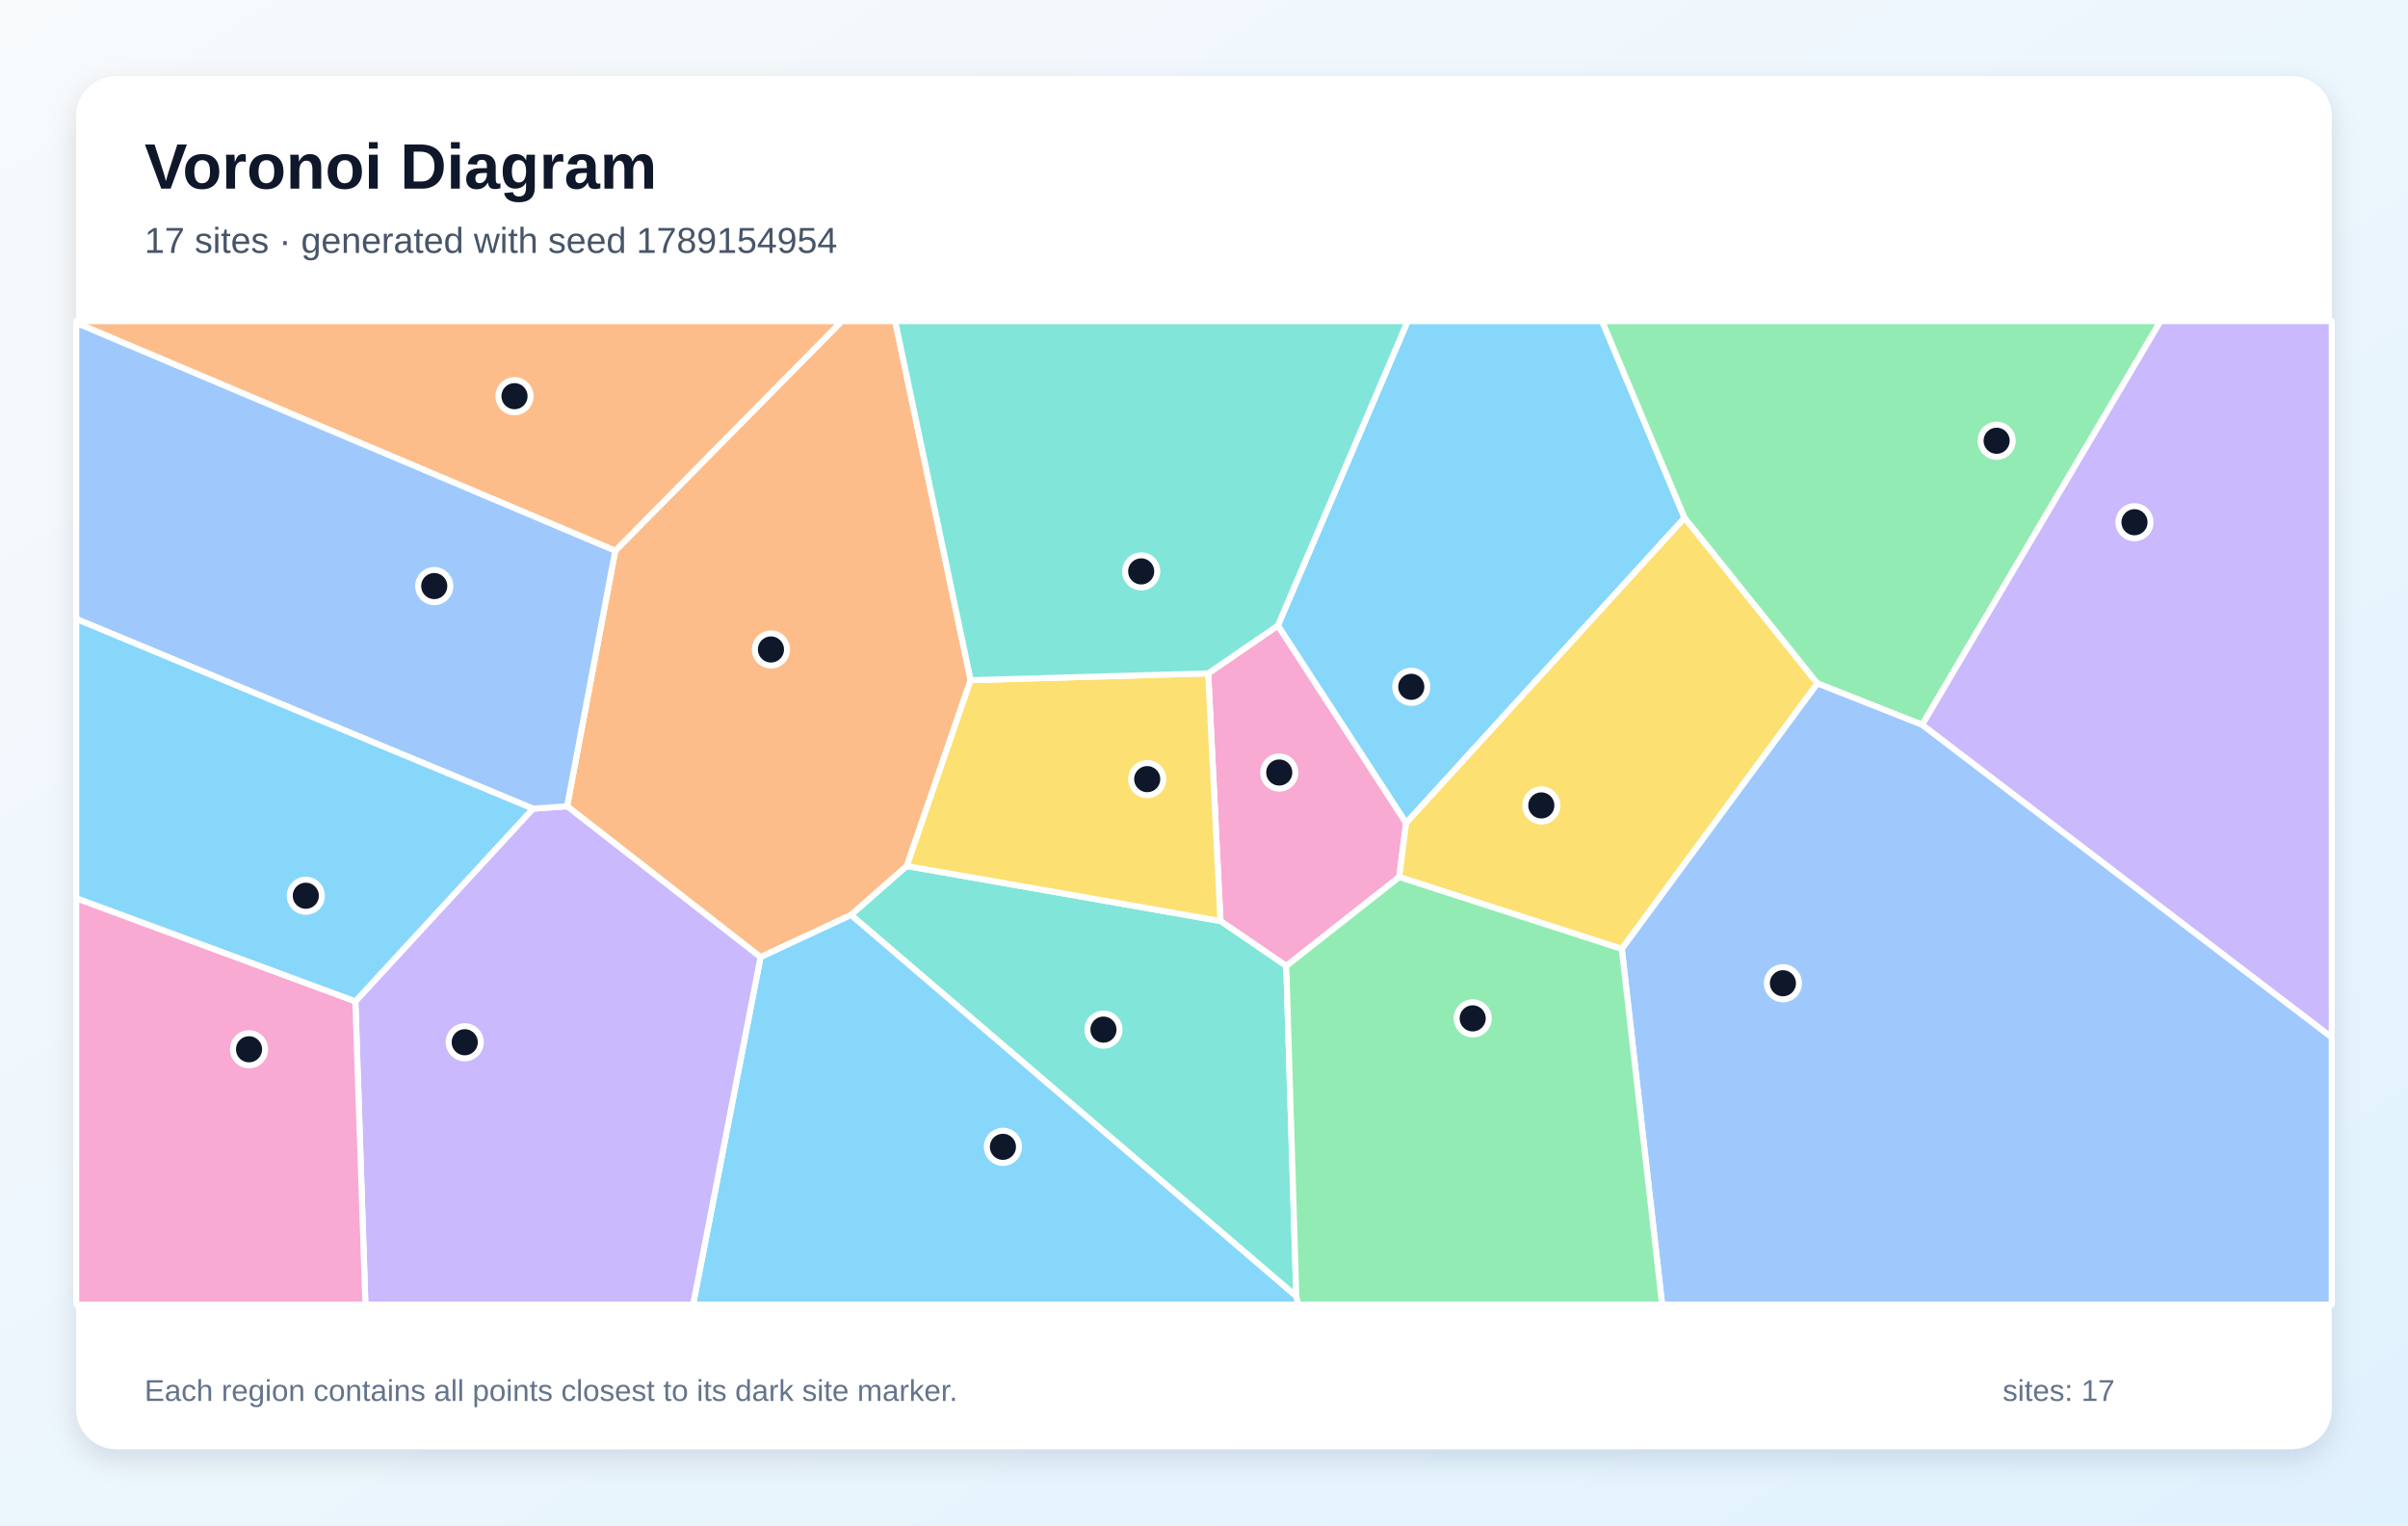
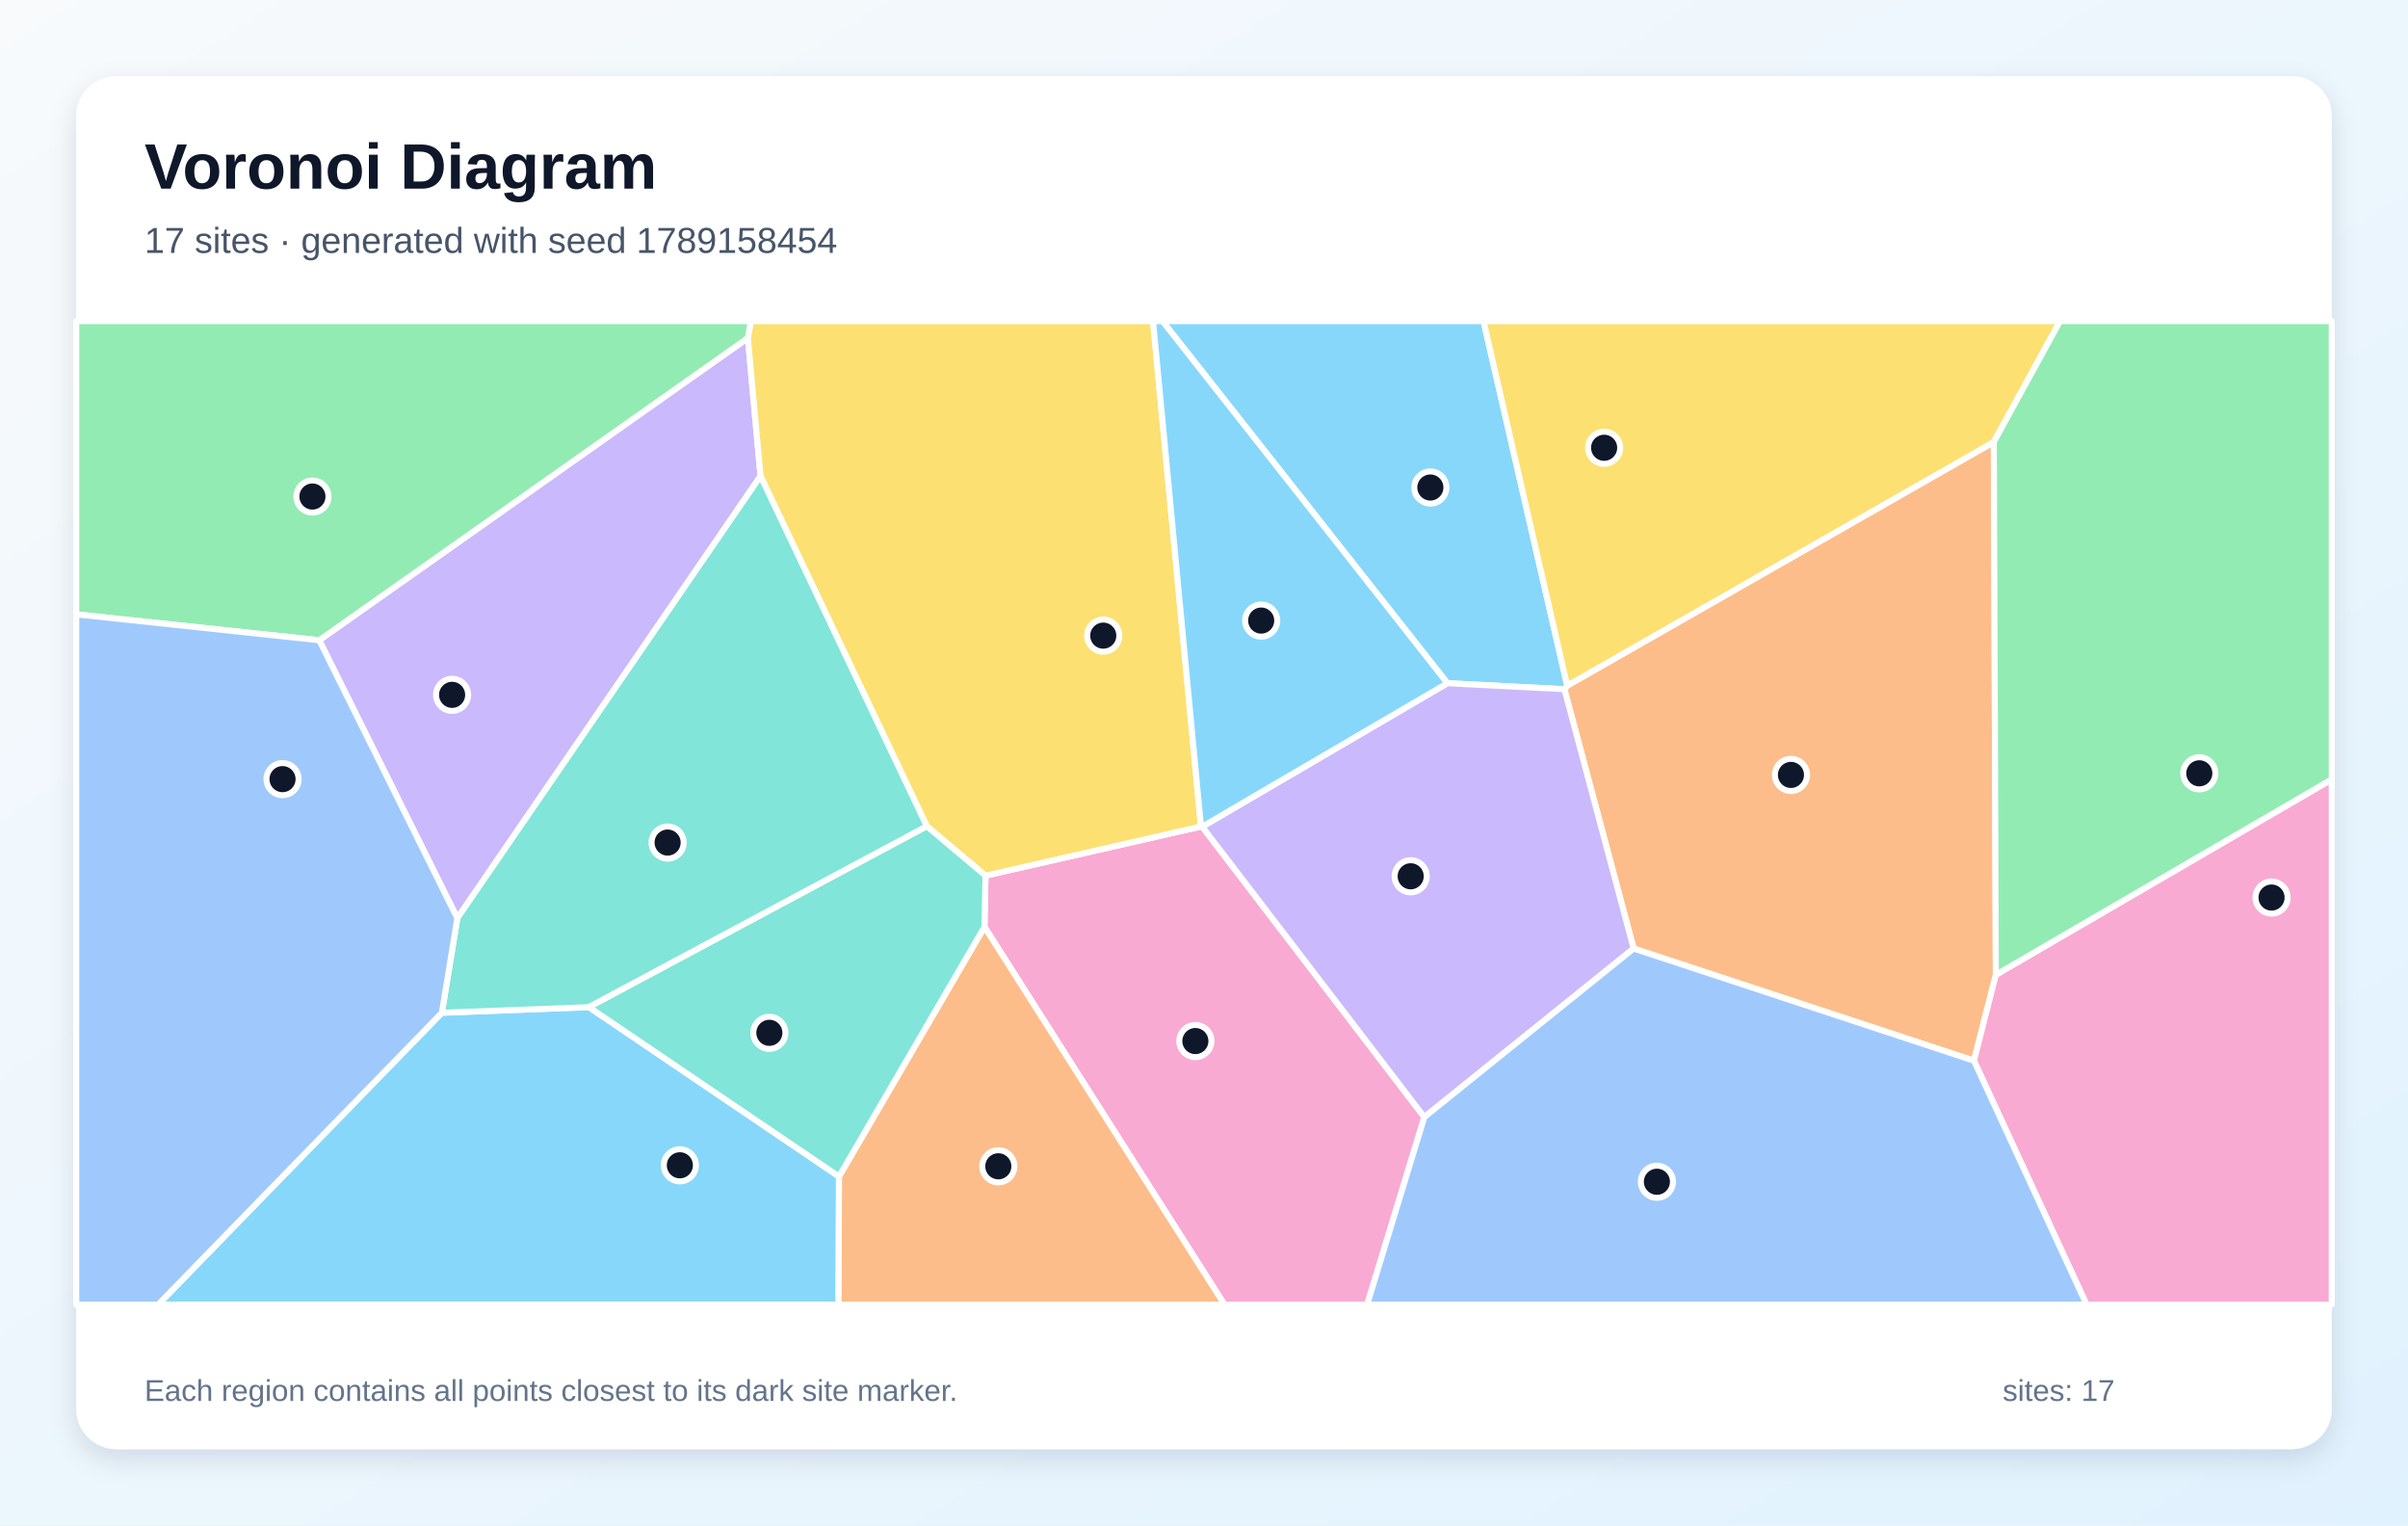
<svg xmlns="http://www.w3.org/2000/svg" width="1200" height="760" viewBox="0 0 1200 760" role="img" aria-labelledby="title description">
  <defs>
    <linearGradient id="background" x1="0" y1="0" x2="1" y2="1">
      <stop stop-color="#F8FAFC" />
      <stop offset="1" stop-color="#E0F2FE" />
    </linearGradient>
    <filter id="shadow" x="-10%" y="-10%" width="120%" height="120%">
      <feDropShadow dx="0" dy="5" stdDeviation="7" flood-color="#0F172A" flood-opacity=".12" />
    </filter>
  </defs>
  <rect width="1200" height="760" fill="url(#background)" />
  <rect x="38" y="38" width="1124" height="684" rx="20" fill="#FFFFFF" filter="url(#shadow)" />
  <g font-family="Arial, sans-serif">
    <text x="72" y="94" font-size="32" font-weight="700" fill="#0F172A">Voronoi Diagram</text>
-     <text x="72" y="126" font-size="18" fill="#475569">17 sites · generated with seed 1789154954</text>
+     <text x="72" y="126" font-size="18" fill="#475569">17 sites · generated with seed 1789158454</text>
  </g>
  <g stroke="#FFFFFF" stroke-width="3" stroke-linejoin="round">
-     <polygon points="839.5,258.0 700.7,410.1 636.8,311.7 701.5,160.0 798.4,160.0" fill="#38BDF8" fill-opacity="0.60" />
-     <polygon points="957.8,361.1 1076.6,160.0 1162.0,160.0 1162.0,516.9" fill="#A78BFA" fill-opacity="0.60" />
-     <polygon points="641.0,481.3 608.2,458.9 602.1,335.5 636.8,311.7 700.7,410.1 697.3,437.0" fill="#F472B6" fill-opacity="0.60" />
-     <polygon points="379.0,476.9 282.6,401.7 306.6,274.4 419.5,160.0 446.1,160.0 483.7,338.9 451.9,431.5 424.1,455.9" fill="#FB923C" fill-opacity="0.60" />
-     <polygon points="808.2,472.8 697.3,437.0 700.7,410.1 839.5,258.0 905.7,340.5" fill="#FACC15" fill-opacity="0.60" />
-     <polygon points="957.8,361.1 905.7,340.5 839.5,258.0 798.4,160.0 1076.6,160.0" fill="#4ADE80" fill-opacity="0.60" />
-     <polygon points="646.0,645.9 424.1,455.9 451.9,431.5 608.2,458.9 641.0,481.3" fill="#2DD4BF" fill-opacity="0.60" />
-     <polygon points="808.2,472.8 905.7,340.5 957.8,361.1 1162.0,516.9 1162.0,650.0 828.3,650.0" fill="#60A5FA" fill-opacity="0.60" />
-     <polygon points="379.0,476.9 424.1,455.9 646.0,645.9 647.1,650.0 345.4,650.0" fill="#38BDF8" fill-opacity="0.60" />
-     <polygon points="177.1,498.9 265.6,402.9 282.6,401.7 379.0,476.9 345.4,650.0 182.1,650.0" fill="#A78BFA" fill-opacity="0.60" />
-     <polygon points="38.0,447.5 177.1,498.9 182.1,650.0 38.0,650.0" fill="#F472B6" fill-opacity="0.60" />
-     <polygon points="306.6,274.4 38.0,160.9 38.0,160.0 419.5,160.0" fill="#FB923C" fill-opacity="0.60" />
-     <polygon points="451.9,431.5 483.7,338.9 602.1,335.5 608.2,458.9" fill="#FACC15" fill-opacity="0.60" />
-     <polygon points="646.0,645.9 641.0,481.3 697.3,437.0 808.2,472.8 828.3,650.0 647.1,650.0" fill="#4ADE80" fill-opacity="0.60" />
-     <polygon points="483.7,338.9 446.1,160.0 701.5,160.0 636.8,311.7 602.1,335.5" fill="#2DD4BF" fill-opacity="0.60" />
-     <polygon points="265.6,402.9 38.0,308.4 38.0,160.9 306.6,274.4 282.6,401.7" fill="#60A5FA" fill-opacity="0.60" />
-     <polygon points="265.6,402.9 177.1,498.9 38.0,447.5 38.0,308.4" fill="#38BDF8" fill-opacity="0.60" />
+     <polygon points="220.2,504.6 293.5,501.8 418.1,586.2 417.9,650.0 78.8,650.0" fill="#38BDF8" fill-opacity="0.60" />
+     <polygon points="159.1,319.0 372.7,168.4 379.0,237.2 227.9,457.5" fill="#A78BFA" fill-opacity="0.60" />
+     <polygon points="490.6,461.8 491.1,436.3 598.5,411.8 599.1,411.9 709.8,556.6 681.3,650.0 610.2,650.0" fill="#F472B6" fill-opacity="0.60" />
+     <polygon points="814.1,472.6 779.6,343.4 781.0,341.6 993.6,220.2 994.6,485.7 983.7,528.5" fill="#FB923C" fill-opacity="0.60" />
+     <polygon points="598.5,411.8 491.1,436.3 461.9,411.7 379.0,237.2 372.7,168.4 374.2,160.0 574.6,160.0" fill="#FACC15" fill-opacity="0.60" />
+     <polygon points="372.7,168.4 159.1,319.0 38.0,306.1 38.0,160.0 374.2,160.0" fill="#4ADE80" fill-opacity="0.60" />
+     <polygon points="461.9,411.7 293.5,501.8 220.2,504.6 227.9,457.5 379.0,237.2" fill="#2DD4BF" fill-opacity="0.60" />
+     <polygon points="38.0,306.1 159.1,319.0 227.9,457.5 220.2,504.6 78.8,650.0 38.0,650.0" fill="#60A5FA" fill-opacity="0.60" />
+     <polygon points="781.0,341.6 779.6,343.4 721.3,340.4 579.3,160.0 739.3,160.0" fill="#38BDF8" fill-opacity="0.60" />
+     <polygon points="709.8,556.6 599.1,411.9 721.3,340.4 779.6,343.4 814.1,472.6" fill="#A78BFA" fill-opacity="0.60" />
+     <polygon points="983.7,528.5 994.6,485.7 1162.0,388.3 1162.0,650.0 1039.8,650.0" fill="#F472B6" fill-opacity="0.60" />
+     <polygon points="418.1,586.2 490.6,461.8 610.2,650.0 417.9,650.0" fill="#FB923C" fill-opacity="0.60" />
+     <polygon points="993.6,220.2 781.0,341.6 739.3,160.0 1026.6,160.0" fill="#FACC15" fill-opacity="0.60" />
+     <polygon points="994.6,485.7 993.6,220.2 1026.6,160.0 1162.0,160.0 1162.0,388.3" fill="#4ADE80" fill-opacity="0.60" />
+     <polygon points="461.9,411.7 491.1,436.3 490.6,461.8 418.1,586.2 293.5,501.8" fill="#2DD4BF" fill-opacity="0.60" />
+     <polygon points="709.8,556.6 814.1,472.6 983.7,528.5 1039.8,650.0 681.3,650.0" fill="#60A5FA" fill-opacity="0.60" />
+     <polygon points="721.3,340.4 599.1,411.9 598.5,411.8 574.6,160.0 579.3,160.0" fill="#38BDF8" fill-opacity="0.60" />
  </g>
  <g>
-     <circle cx="703.3" cy="342.2" r="8" fill="#0F172A" stroke="#FFFFFF" stroke-width="3" />
-     <circle cx="1063.7" cy="260.2" r="8" fill="#0F172A" stroke="#FFFFFF" stroke-width="3" />
-     <circle cx="637.5" cy="384.9" r="8" fill="#0F172A" stroke="#FFFFFF" stroke-width="3" />
-     <circle cx="384.2" cy="323.6" r="8" fill="#0F172A" stroke="#FFFFFF" stroke-width="3" />
-     <circle cx="768.1" cy="401.3" r="8" fill="#0F172A" stroke="#FFFFFF" stroke-width="3" />
-     <circle cx="995.0" cy="219.6" r="8" fill="#0F172A" stroke="#FFFFFF" stroke-width="3" />
-     <circle cx="549.9" cy="513.0" r="8" fill="#0F172A" stroke="#FFFFFF" stroke-width="3" />
-     <circle cx="888.5" cy="489.9" r="8" fill="#0F172A" stroke="#FFFFFF" stroke-width="3" />
-     <circle cx="499.8" cy="571.4" r="8" fill="#0F172A" stroke="#FFFFFF" stroke-width="3" />
-     <circle cx="231.6" cy="519.3" r="8" fill="#0F172A" stroke="#FFFFFF" stroke-width="3" />
-     <circle cx="124.1" cy="522.8" r="8" fill="#0F172A" stroke="#FFFFFF" stroke-width="3" />
-     <circle cx="256.4" cy="197.4" r="8" fill="#0F172A" stroke="#FFFFFF" stroke-width="3" />
-     <circle cx="571.7" cy="388.2" r="8" fill="#0F172A" stroke="#FFFFFF" stroke-width="3" />
-     <circle cx="733.9" cy="507.4" r="8" fill="#0F172A" stroke="#FFFFFF" stroke-width="3" />
-     <circle cx="568.7" cy="284.7" r="8" fill="#0F172A" stroke="#FFFFFF" stroke-width="3" />
-     <circle cx="216.4" cy="292.0" r="8" fill="#0F172A" stroke="#FFFFFF" stroke-width="3" />
-     <circle cx="152.4" cy="446.3" r="8" fill="#0F172A" stroke="#FFFFFF" stroke-width="3" />
+     <circle cx="338.8" cy="580.6" r="8" fill="#0F172A" stroke="#FFFFFF" stroke-width="3" />
+     <circle cx="225.3" cy="346.2" r="8" fill="#0F172A" stroke="#FFFFFF" stroke-width="3" />
+     <circle cx="595.7" cy="518.7" r="8" fill="#0F172A" stroke="#FFFFFF" stroke-width="3" />
+     <circle cx="892.5" cy="386.1" r="8" fill="#0F172A" stroke="#FFFFFF" stroke-width="3" />
+     <circle cx="549.8" cy="316.7" r="8" fill="#0F172A" stroke="#FFFFFF" stroke-width="3" />
+     <circle cx="155.7" cy="247.4" r="8" fill="#0F172A" stroke="#FFFFFF" stroke-width="3" />
+     <circle cx="332.7" cy="419.8" r="8" fill="#0F172A" stroke="#FFFFFF" stroke-width="3" />
+     <circle cx="140.8" cy="388.2" r="8" fill="#0F172A" stroke="#FFFFFF" stroke-width="3" />
+     <circle cx="712.8" cy="242.9" r="8" fill="#0F172A" stroke="#FFFFFF" stroke-width="3" />
+     <circle cx="703.0" cy="436.6" r="8" fill="#0F172A" stroke="#FFFFFF" stroke-width="3" />
+     <circle cx="1132.0" cy="447.2" r="8" fill="#0F172A" stroke="#FFFFFF" stroke-width="3" />
+     <circle cx="497.5" cy="581.1" r="8" fill="#0F172A" stroke="#FFFFFF" stroke-width="3" />
+     <circle cx="799.4" cy="223.1" r="8" fill="#0F172A" stroke="#FFFFFF" stroke-width="3" />
+     <circle cx="1096.0" cy="385.3" r="8" fill="#0F172A" stroke="#FFFFFF" stroke-width="3" />
+     <circle cx="383.4" cy="514.6" r="8" fill="#0F172A" stroke="#FFFFFF" stroke-width="3" />
+     <circle cx="825.7" cy="588.8" r="8" fill="#0F172A" stroke="#FFFFFF" stroke-width="3" />
+     <circle cx="628.5" cy="309.2" r="8" fill="#0F172A" stroke="#FFFFFF" stroke-width="3" />
  </g>
  <g font-family="Arial, sans-serif" font-size="15" fill="#64748B">
    <text x="72" y="698">Each region contains all points closest to its dark site marker.</text>
    <text x="998" y="698">sites: 17</text>
  </g>
</svg>
